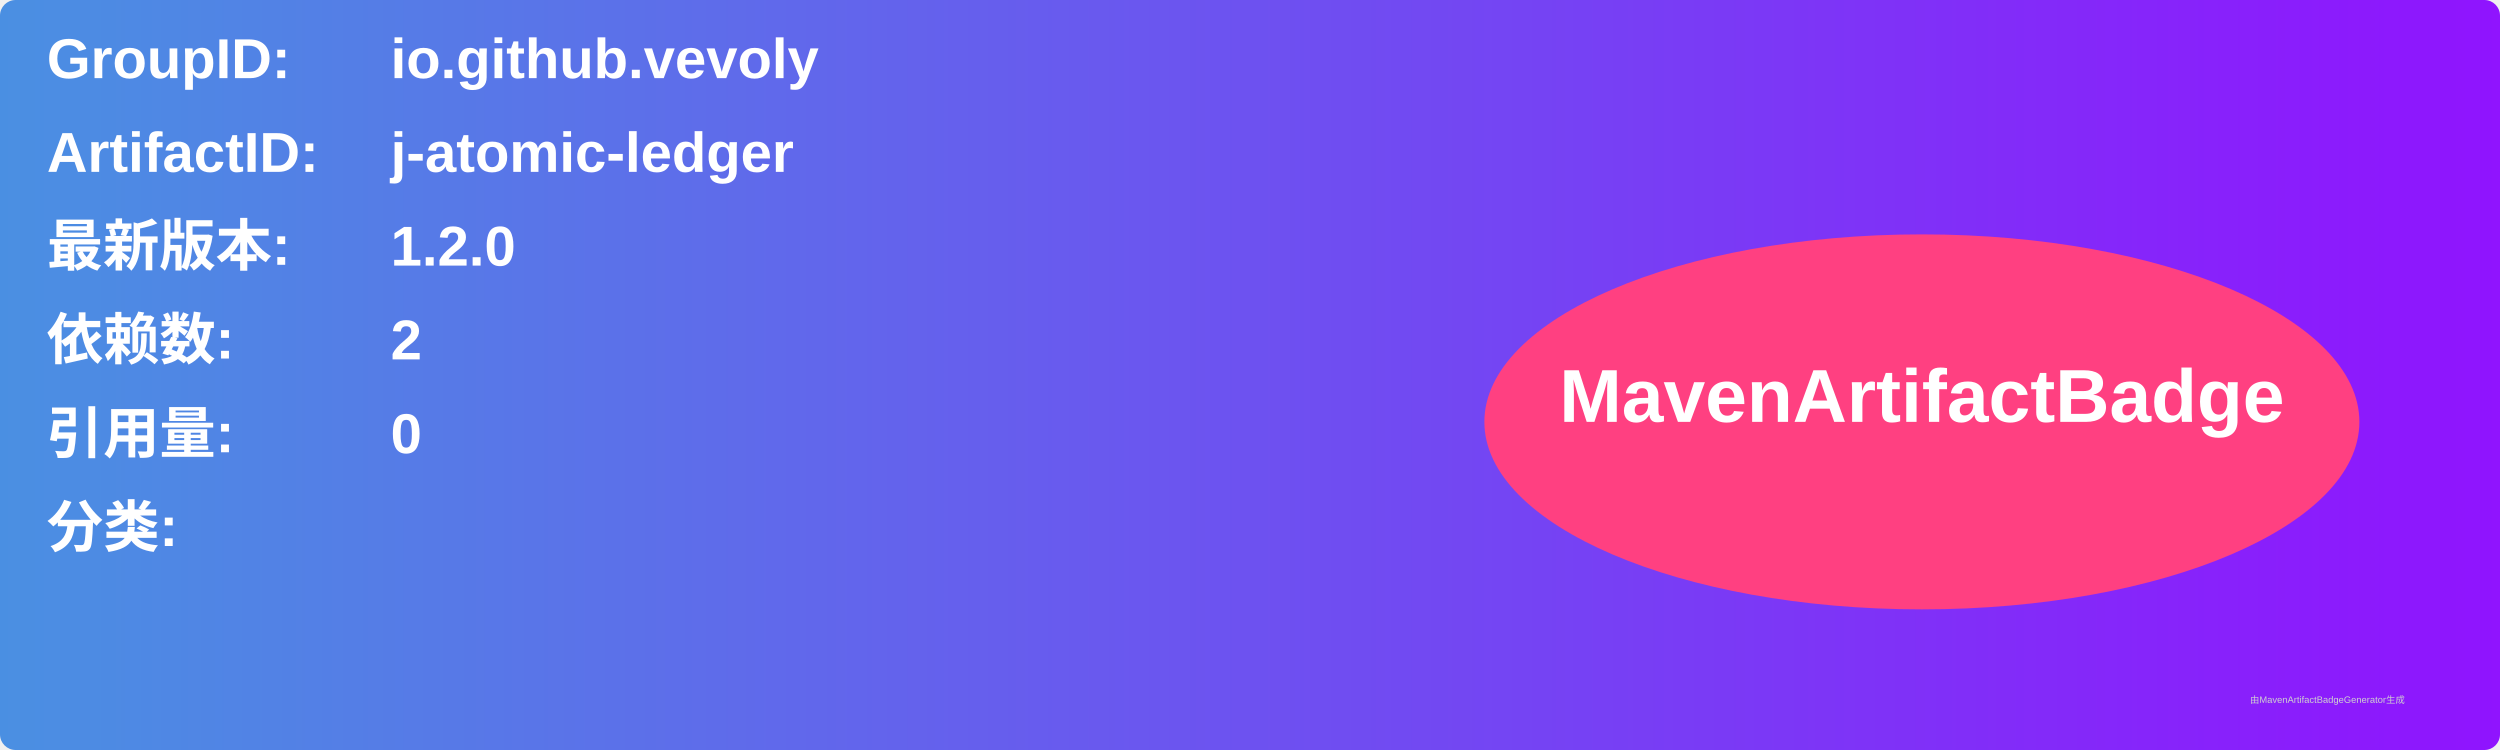
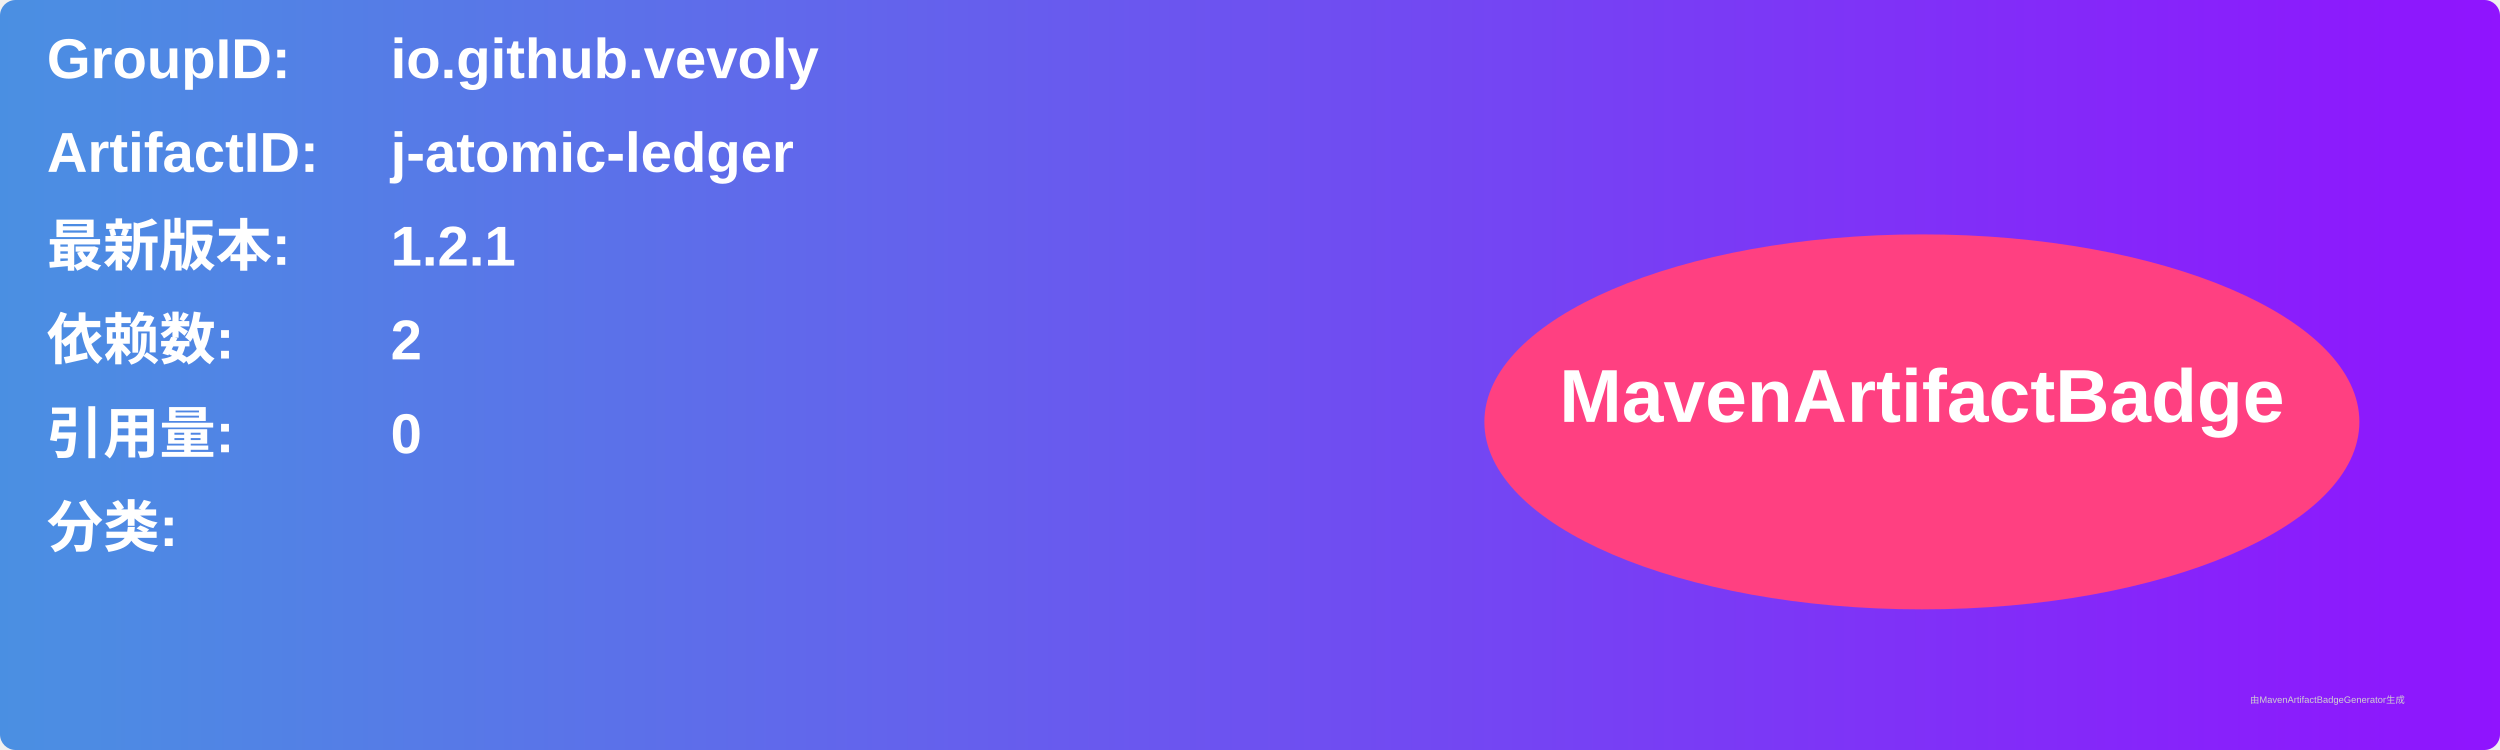
<svg xmlns="http://www.w3.org/2000/svg" width="800" height="240" viewBox="0 0 800 240">
  <linearGradient id="grad" x1="0%" y1="0%" x2="100%" y2="0%">
    <stop offset="0%" stop-color="#4a90e2" />
    <stop offset="100%" stop-color="#9013fe" />
  </linearGradient>
  <rect width="100%" height="100%" rx="5" ry="5" fill="url(#grad)" />
  <g transform="translate(15, 15)">
    <text x="0" y="10" font-family="Arial" font-size="18" fill="white" font-weight="bold" width="260">GroupID:</text>
    <text x="110" y="10" font-family="Arial" font-size="18" fill="white" font-weight="bold" width="460">io.github.vevoly</text>
    <text x="0" y="40" font-family="Arial" font-size="18" fill="white" font-weight="bold" width="260">ArtifactID:</text>
    <text x="110" y="40" font-family="Arial" font-size="18" fill="white" font-weight="bold" width="460">j-atomic-ledger</text>
    <text x="0" y="70" font-family="Arial" font-size="18" fill="white" font-weight="bold">最新版本:</text>
    <text x="110" y="70" font-family="Arial" font-size="18" fill="white" font-weight="bold">
-       <tspan font-weight="bold">1.2.0</tspan>
+       <tspan font-weight="bold">1.2.1</tspan>
    </text>
    <text x="0" y="100" font-family="Arial" font-size="18" fill="white" font-weight="bold">依赖数: </text>
    <text x="110" y="100" font-family="Arial" font-size="18" fill="white">
      <tspan font-weight="bold">2</tspan>
    </text>
    <text x="0" y="130" font-family="Arial" font-size="18" fill="white" font-weight="bold">引用量: </text>
    <text x="110" y="130" font-family="Arial" font-size="18" fill="white">
      <tspan font-weight="bold">0</tspan>
    </text>
    <text x="0" y="160" font-family="Arial" font-size="18" fill="white" font-weight="bold">分类:</text>
    <text x="10" y="190" font-family="Arial" font-size="10" fill="white">
      <tspan font-weight="bold" />
    </text>
    <ellipse cx="600" cy="120" rx="140" ry="60" fill="#ff4081" />
    <text x="600" y="120" text-anchor="middle" font-family="Arial" font-size="24" fill="white" font-weight="bold">MavenArtifactBadge</text>
  </g>
  <text x="720" y="225" font-family="Arial" font-size="3" fill="#d0d0d0">由MavenArtifactBadgeGenerator生成</text>
</svg>
